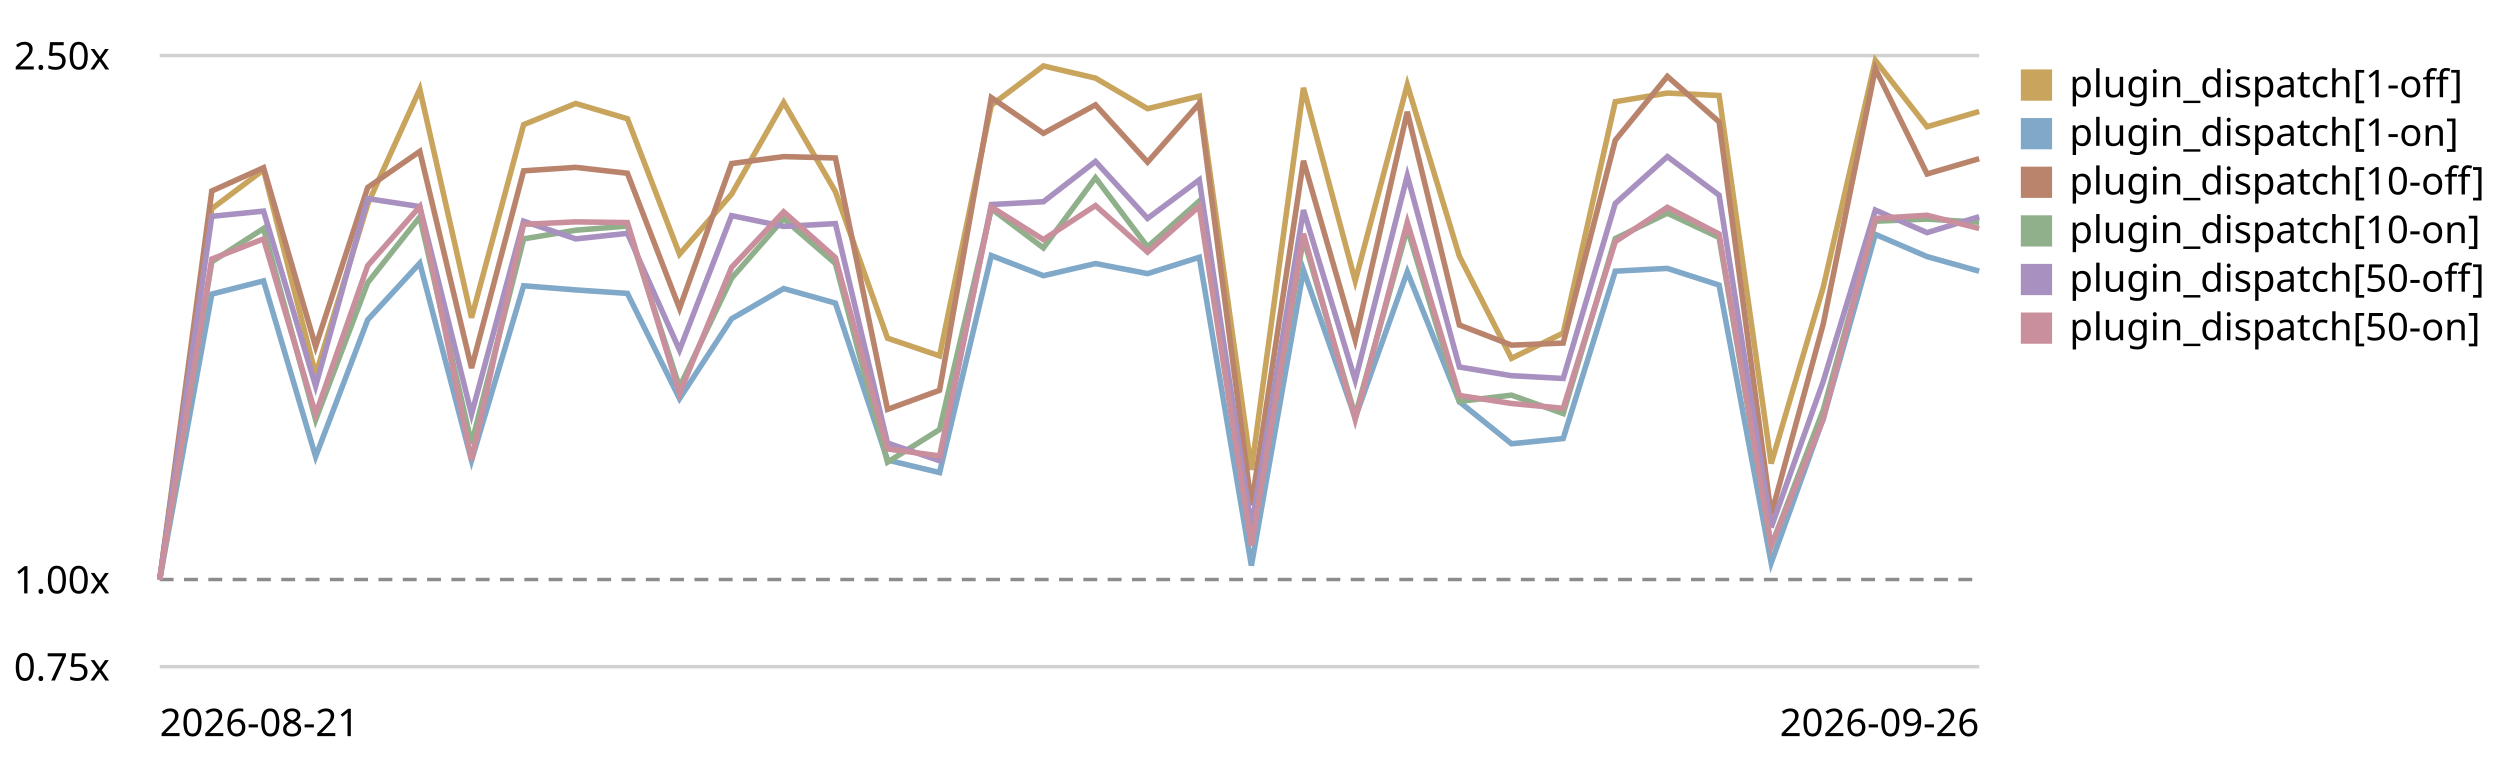
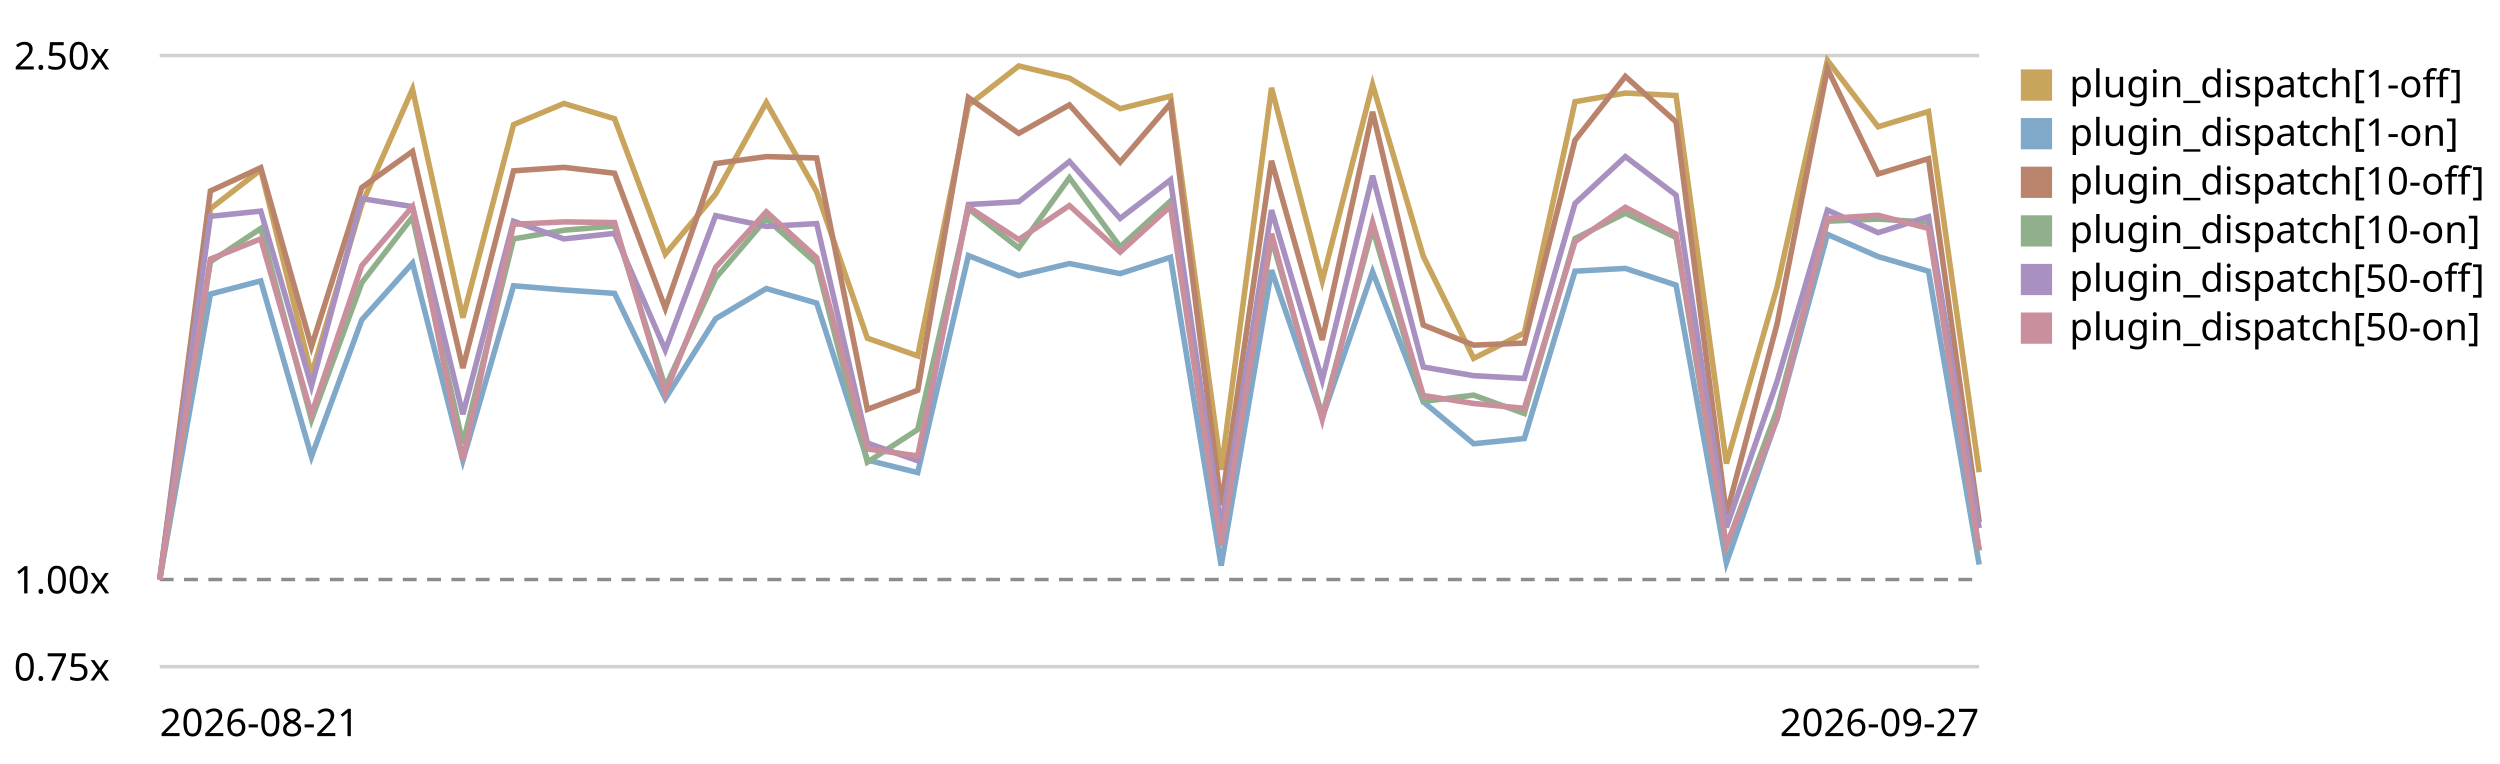
<svg xmlns="http://www.w3.org/2000/svg" viewBox="0 0 720 220" role="img" aria-label="Plugin subscriber dispatch trend, relative to the first recorded run">
  <style>text{font:11px system-ui,sans-serif;fill:currentColor}.grid{stroke:currentColor;stroke-opacity:.18}.base{stroke:currentColor;stroke-opacity:.45;stroke-dasharray:4 3}</style>
  <line class="grid" x1="46" y1="192.0" x2="570" y2="192.0" />
  <text x="4" y="196.0">0.75x</text>
  <line class="base" x1="46" y1="166.9" x2="570" y2="166.9" />
  <text x="4" y="170.9">1.00x</text>
  <line class="grid" x1="46" y1="16.0" x2="570" y2="16.0" />
  <text x="4" y="20.0">2.50x</text>
-   <path d="M46.0,166.9 L61.0,60.1 L75.9,48.9 L90.9,107.9 L105.9,58.8 L120.9,25.7 L135.8,91.5 L150.8,35.9 L165.8,29.8 L180.7,34.2 L195.7,73.2 L210.7,55.9 L225.7,29.5 L240.6,55.2 L255.6,97.4 L270.6,102.5 L285.5,30.3 L300.5,19.0 L315.5,22.5 L330.5,31.3 L345.4,27.7 L360.4,135.3 L375.4,25.3 L390.3,80.9 L405.3,24.4 L420.3,73.8 L435.3,103.2 L450.2,95.9 L465.2,29.3 L480.2,26.8 L495.1,27.5 L510.1,133.5 L525.1,82.7 L540.1,17.4 L555.0,36.5 L570.0,32.1" fill="none" stroke="#c8a45c" stroke-width="1.6" />
+   <path d="M46.0,166.9 L60.6,60.1 L75.1,48.9 L89.7,107.9 L104.2,58.8 L118.8,25.7 L133.3,91.5 L147.9,35.9 L162.4,29.8 L177.0,34.2 L191.6,73.2 L206.1,55.9 L220.7,29.5 L235.2,55.2 L249.8,97.4 L264.3,102.5 L278.9,30.3 L293.4,19.0 L308.0,22.5 L322.6,31.3 L337.1,27.7 L351.7,135.3 L366.2,25.3 L380.8,80.9 L395.3,24.4 L409.9,73.8 L424.4,103.2 L439.0,95.9 L453.6,29.3 L468.1,26.8 L482.7,27.5 L497.2,133.5 L511.8,82.7 L526.3,17.4 L540.9,36.5 L555.4,32.1 L570.0,136.0" fill="none" stroke="#c8a45c" stroke-width="1.6" />
  <rect x="582" y="20" width="9" height="9" fill="#c8a45c" />
  <text x="596" y="28">plugin_dispatch[1-off]</text>
-   <path d="M46.0,166.9 L61.0,84.7 L75.9,80.9 L90.9,131.5 L105.9,92.1 L120.9,75.8 L135.8,132.6 L150.8,82.3 L165.8,83.5 L180.7,84.5 L195.7,114.8 L210.7,91.8 L225.7,83.1 L240.6,87.3 L255.6,132.5 L270.6,136.1 L285.5,73.6 L300.5,79.4 L315.5,75.9 L330.5,78.8 L345.4,74.1 L360.4,162.9 L375.4,77.8 L390.3,120.3 L405.3,78.3 L420.3,115.7 L435.3,127.8 L450.2,126.3 L465.2,78.1 L480.2,77.3 L495.1,82.1 L510.1,162.1 L525.1,120.5 L540.1,67.5 L555.0,73.9 L570.0,78.1" fill="none" stroke="#7fa8c9" stroke-width="1.6" />
+   <path d="M46.0,166.9 L60.6,84.7 L75.1,80.9 L89.7,131.5 L104.2,92.1 L118.8,75.8 L133.3,132.6 L147.9,82.3 L162.4,83.5 L177.0,84.5 L191.6,114.8 L206.1,91.8 L220.7,83.1 L235.2,87.3 L249.8,132.5 L264.3,136.1 L278.9,73.6 L293.4,79.4 L308.0,75.9 L322.6,78.8 L337.1,74.1 L351.7,162.9 L366.2,77.8 L380.8,120.3 L395.3,78.3 L409.9,115.7 L424.4,127.8 L439.0,126.3 L453.6,78.1 L468.1,77.3 L482.7,82.1 L497.2,162.1 L511.8,120.5 L526.3,67.5 L540.9,73.9 L555.4,78.1 L570.0,162.6" fill="none" stroke="#7fa8c9" stroke-width="1.6" />
  <rect x="582" y="34" width="9" height="9" fill="#7fa8c9" />
  <text x="596" y="42">plugin_dispatch[1-on]</text>
-   <path d="M46.0,166.9 L61.0,55.0 L75.9,48.3 L90.9,99.8 L105.9,54.0 L120.9,43.6 L135.8,106.0 L150.8,49.2 L165.8,48.2 L180.7,49.9 L195.7,88.8 L210.7,47.1 L225.7,45.1 L240.6,45.5 L255.6,117.9 L270.6,112.4 L285.5,28.1 L300.5,38.4 L315.5,30.2 L330.5,46.7 L345.4,29.8 L360.4,145.5 L375.4,46.3 L390.3,97.9 L405.3,32.2 L420.3,93.6 L435.3,99.4 L450.2,98.8 L465.2,40.4 L480.2,22.0 L495.1,35.1 L510.1,148.2 L525.1,93.3 L540.1,19.8 L555.0,50.1 L570.0,45.7" fill="none" stroke="#b9846b" stroke-width="1.6" />
+   <path d="M46.0,166.9 L60.6,55.0 L75.1,48.3 L89.7,99.8 L104.2,54.0 L118.8,43.6 L133.3,106.0 L147.9,49.2 L162.4,48.2 L177.0,49.9 L191.6,88.8 L206.1,47.1 L220.7,45.1 L235.2,45.5 L249.8,117.9 L264.3,112.4 L278.9,28.1 L293.4,38.4 L308.0,30.2 L322.6,46.7 L337.1,29.8 L351.7,145.5 L366.2,46.3 L380.8,97.9 L395.3,32.2 L409.9,93.6 L424.4,99.4 L439.0,98.8 L453.6,40.4 L468.1,22.0 L482.7,35.1 L497.2,148.2 L511.8,93.3 L526.3,19.8 L540.9,50.1 L555.4,45.7 L570.0,150.4" fill="none" stroke="#b9846b" stroke-width="1.6" />
  <rect x="582" y="48" width="9" height="9" fill="#b9846b" />
  <text x="596" y="56">plugin_dispatch[10-off]</text>
-   <path d="M46.0,166.9 L61.0,75.4 L75.9,65.8 L90.9,120.9 L105.9,81.4 L120.9,62.5 L135.8,127.8 L150.8,68.8 L165.8,66.3 L180.7,65.1 L195.7,111.5 L210.7,80.1 L225.7,63.0 L240.6,75.9 L255.6,133.1 L270.6,123.7 L285.5,60.1 L300.5,71.4 L315.5,51.2 L330.5,71.1 L345.4,57.9 L360.4,156.0 L375.4,68.7 L390.3,119.7 L405.3,65.8 L420.3,115.6 L435.3,113.8 L450.2,119.1 L465.2,68.7 L480.2,61.4 L495.1,68.4 L510.1,157.3 L525.1,118.1 L540.1,63.7 L555.0,63.1 L570.0,64.0" fill="none" stroke="#8fb08a" stroke-width="1.6" />
+   <path d="M46.0,166.9 L60.6,75.4 L75.1,65.8 L89.7,120.9 L104.2,81.4 L118.8,62.5 L133.3,127.8 L147.9,68.8 L162.4,66.3 L177.0,65.1 L191.6,111.5 L206.1,80.1 L220.7,63.0 L235.2,75.9 L249.8,133.1 L264.3,123.7 L278.9,60.1 L293.4,71.4 L308.0,51.2 L322.6,71.1 L337.1,57.9 L351.7,156.0 L366.2,68.7 L380.8,119.7 L395.3,65.8 L409.9,115.6 L424.4,113.8 L439.0,119.1 L453.6,68.7 L468.1,61.4 L482.7,68.4 L497.2,157.3 L511.8,118.1 L526.3,63.7 L540.9,63.1 L555.4,64.0 L570.0,158.6" fill="none" stroke="#8fb08a" stroke-width="1.6" />
  <rect x="582" y="62" width="9" height="9" fill="#8fb08a" />
  <text x="596" y="70">plugin_dispatch[10-on]</text>
-   <path d="M46.0,166.9 L61.0,62.3 L75.9,60.8 L90.9,111.2 L105.9,57.2 L120.9,59.5 L135.8,119.3 L150.8,63.7 L165.8,68.8 L180.7,67.2 L195.7,100.8 L210.7,62.1 L225.7,65.2 L240.6,64.4 L255.6,127.6 L270.6,132.7 L285.5,58.9 L300.5,58.1 L315.5,46.5 L330.5,62.9 L345.4,51.8 L360.4,151.9 L375.4,60.5 L390.3,109.5 L405.3,50.6 L420.3,105.7 L435.3,108.2 L450.2,109.0 L465.2,58.6 L480.2,45.1 L495.1,56.2 L510.1,151.9 L525.1,109.8 L540.1,60.5 L555.0,67.0 L570.0,62.4" fill="none" stroke="#a891c0" stroke-width="1.6" />
+   <path d="M46.0,166.9 L60.6,62.3 L75.1,60.8 L89.7,111.2 L104.2,57.2 L118.8,59.5 L133.3,119.3 L147.9,63.7 L162.4,68.8 L177.0,67.2 L191.6,100.8 L206.1,62.1 L220.7,65.2 L235.2,64.4 L249.8,127.6 L264.3,132.7 L278.9,58.9 L293.4,58.1 L308.0,46.5 L322.6,62.9 L337.1,51.8 L351.7,151.9 L366.2,60.5 L380.8,109.5 L395.3,50.6 L409.9,105.7 L424.4,108.2 L439.0,109.0 L453.6,58.6 L468.1,45.1 L482.7,56.2 L497.2,151.9 L511.8,109.8 L526.3,60.5 L540.9,67.0 L555.4,62.4 L570.0,152.1" fill="none" stroke="#a891c0" stroke-width="1.6" />
  <rect x="582" y="76" width="9" height="9" fill="#a891c0" />
  <text x="596" y="84">plugin_dispatch[50-off]</text>
-   <path d="M46.0,166.9 L61.0,74.6 L75.9,68.8 L90.9,119.3 L105.9,76.5 L120.9,59.5 L135.8,132.5 L150.8,64.6 L165.8,63.9 L180.7,64.1 L195.7,113.3 L210.7,77.0 L225.7,61.0 L240.6,74.2 L255.6,129.3 L270.6,131.3 L285.5,59.6 L300.5,69.0 L315.5,59.2 L330.5,72.6 L345.4,59.4 L360.4,157.2 L375.4,67.3 L390.3,120.8 L405.3,64.0 L420.3,113.9 L435.3,116.2 L450.2,117.6 L465.2,69.6 L480.2,59.7 L495.1,67.4 L510.1,157.2 L525.1,120.7 L540.1,62.9 L555.0,62.0 L570.0,65.8" fill="none" stroke="#c98f9c" stroke-width="1.6" />
+   <path d="M46.0,166.9 L60.6,74.6 L75.1,68.8 L89.7,119.3 L104.2,76.5 L118.8,59.5 L133.3,132.5 L147.9,64.6 L162.4,63.9 L177.0,64.1 L191.6,113.3 L206.1,77.0 L220.7,61.0 L235.2,74.2 L249.8,129.3 L264.3,131.3 L278.9,59.6 L293.4,69.0 L308.0,59.2 L322.6,72.6 L337.1,59.4 L351.7,157.2 L366.2,67.3 L380.8,120.8 L395.3,64.0 L409.9,113.9 L424.4,116.2 L439.0,117.6 L453.6,69.6 L468.1,59.7 L482.7,67.4 L497.2,157.2 L511.8,120.7 L526.3,62.9 L540.9,62.0 L555.4,65.8 L570.0,158.3" fill="none" stroke="#c98f9c" stroke-width="1.6" />
  <rect x="582" y="90" width="9" height="9" fill="#c98f9c" />
  <text x="596" y="98">plugin_dispatch[50-on]</text>
  <text x="46" y="212">2026-08-21</text>
-   <text x="570" y="212" text-anchor="end">2026-09-26</text>
+   <text x="570" y="212" text-anchor="end">2026-09-27</text>
</svg>
